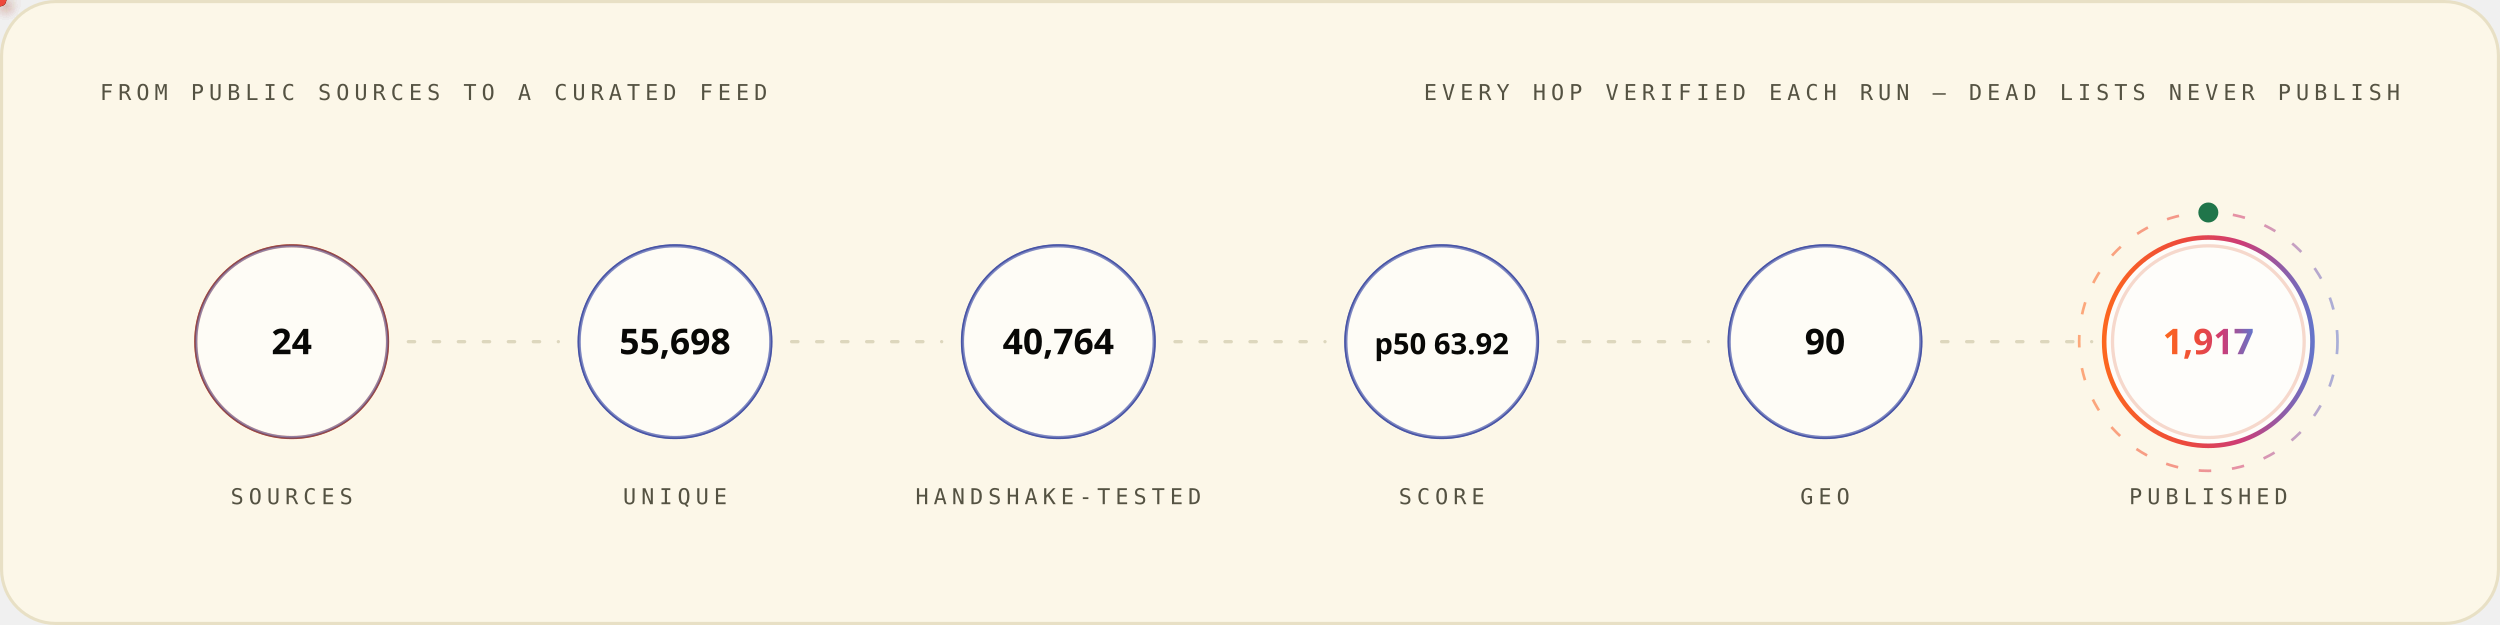
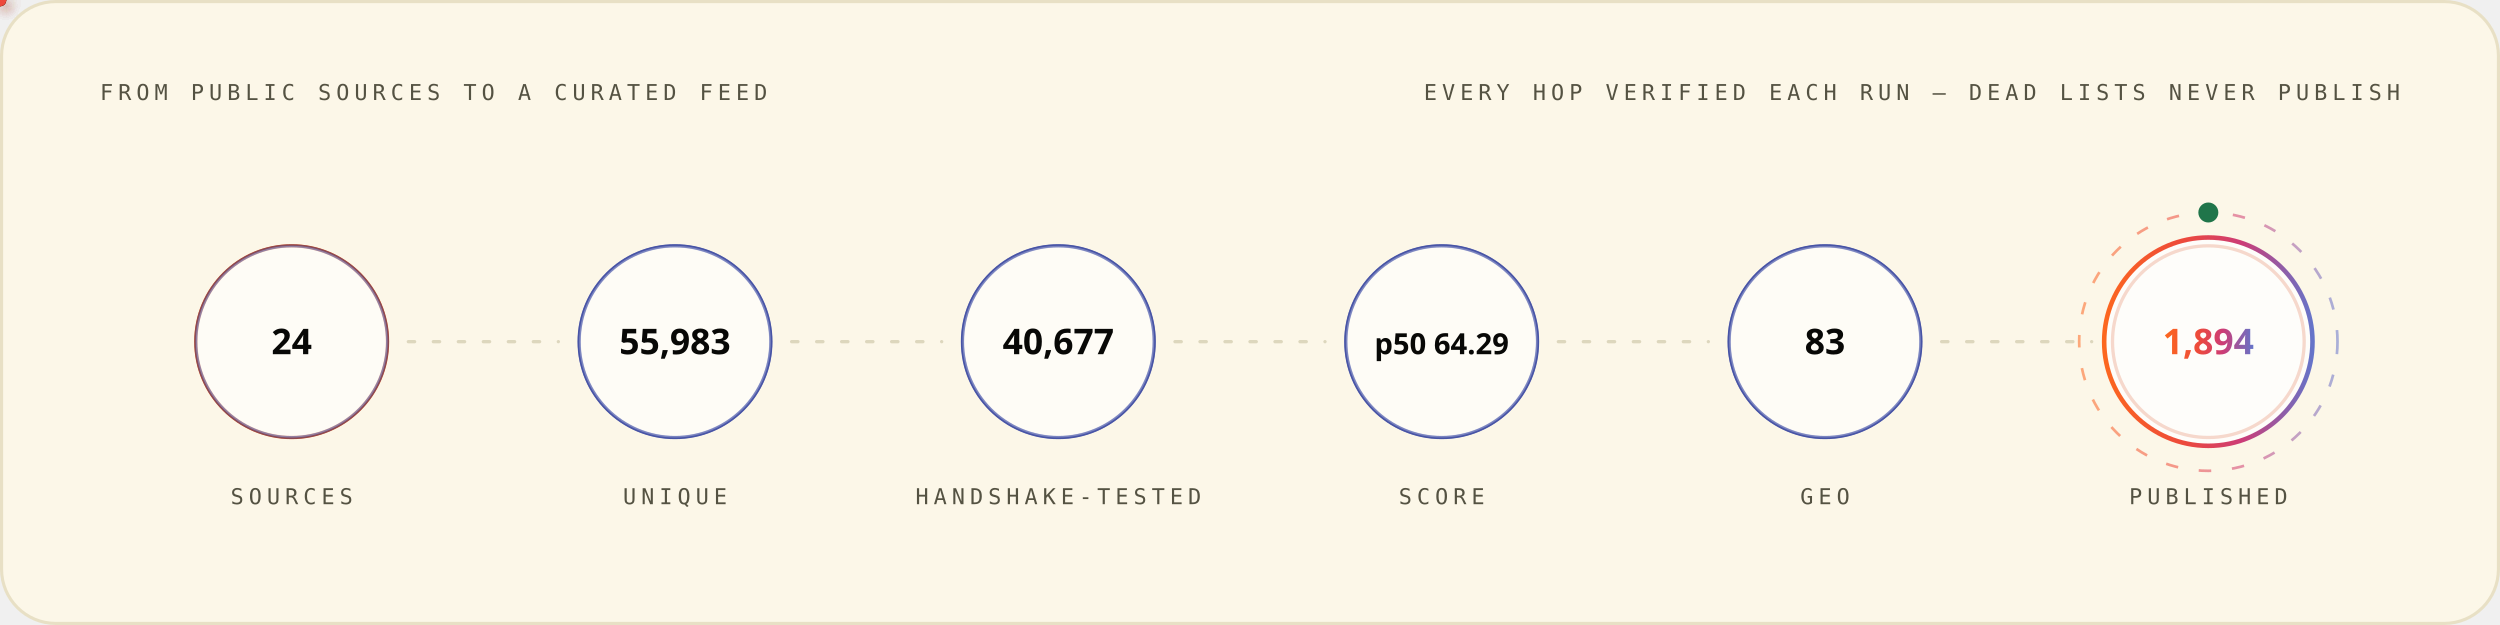
<svg xmlns="http://www.w3.org/2000/svg" width="1200" height="300" viewBox="0 0 1200 300" role="img" font-family="'Space Grotesk','Segoe UI',system-ui,-apple-system,sans-serif">
  <style>
.r{animation:rise .8s cubic-bezier(.2,.7,.2,1) both}
.d1{animation-delay:.08s}.d2{animation-delay:.16s}.d3{animation-delay:.24s}
.d4{animation-delay:.32s}.d5{animation-delay:.4s}.d6{animation-delay:.48s}
.d7{animation-delay:.56s}.d8{animation-delay:.64s}.d9{animation-delay:.74s}
.d10{animation-delay:.9s}.d11{animation-delay:1.05s}.d12{animation-delay:1.2s}
@keyframes rise{from{opacity:0;transform:translateY(12px)}to{opacity:1;transform:none}}
.gw{transform-box:fill-box;transform-origin:left center;animation:grow 1s cubic-bezier(.2,.7,.2,1) both}
@keyframes grow{from{transform:scaleX(0)}to{transform:scaleX(1)}}
.mh{animation:march 20s linear infinite}
@keyframes march{to{stroke-dashoffset:-400}}
.bt{transform-box:fill-box;transform-origin:center;animation:beat 2.8s ease-in-out infinite}
@keyframes beat{0%,84%,100%{transform:scale(1)}88%{transform:scale(1.05)}94%{transform:scale(1.01)}}
.pz{transform-box:fill-box;transform-origin:center;animation:ping 2.6s cubic-bezier(0,0,.2,1) infinite}
@keyframes ping{0%{transform:scale(.45);opacity:.85}75%,100%{transform:scale(2.5);opacity:0}}
.sp{animation:spin 12s linear infinite}
.sr{animation-duration:20s;animation-direction:reverse}
@keyframes spin{to{transform:rotate(360deg)}}
.sw{animation:sweep 7s cubic-bezier(.45,0,.25,1) infinite}
@keyframes sweep{0%,58%{transform:translateX(-660px) skewX(-16deg)}100%{transform:translateX(1380px) skewX(-16deg)}}
.dr{animation:drift 18s ease-in-out infinite alternate}
.da{animation-duration:26s;animation-delay:-9s}
.db{animation-duration:34s;animation-delay:-17s}
@keyframes drift{to{transform:translate(44px,-28px) scale(1.09)}}
.tk{animation:tw 3.4s ease-in-out infinite}
.ta{animation-delay:-1.1s}.tb{animation-delay:-2.3s}
@keyframes tw{0%,100%{opacity:.15}50%{opacity:1}}
.eq{transform-box:fill-box;transform-origin:center bottom;animation:eq 1.5s ease-in-out infinite}
.ea{animation-delay:-.38s}.eb{animation-delay:-.76s}.ec{animation-delay:-1.14s}
@keyframes eq{0%,100%{transform:scaleY(.3)}50%{transform:scaleY(1)}}
.cr{animation:caret 1.1s steps(2,jump-none) infinite}
@keyframes caret{50%{opacity:0}}
.dd{stroke-dasharray:100 100;animation:draw 1.15s cubic-bezier(.3,.6,.3,1) both}
@keyframes draw{from{stroke-dashoffset:100}to{stroke-dashoffset:0}}
.gq{animation:glowq 3.2s ease-in-out infinite}
@keyframes glowq{0%,100%{opacity:.35}50%{opacity:1}}
.wv{animation:wv 13s linear infinite}
.wb{animation-duration:19s;animation-direction:reverse}
.wc{animation-duration:27s}
@keyframes wv{to{transform:translateX(-170px)}}
@media (prefers-reduced-motion:reduce){*{animation:none!important}}
</style>
  <defs>
    <linearGradient id="bg-light" x1="0" y1="0" x2="1" y2="0">
      <stop offset="0" stop-color="#FC671F" />
      <stop offset="0.38" stop-color="#ED4A3B" />
      <stop offset="0.66" stop-color="#CC3C77" />
      <stop offset="1" stop-color="#6574C9" />
    </linearGradient>
  </defs>
  <rect x="0.75" y="0.75" width="1198.5" height="298.5" rx="26" fill="#FCF7E8" stroke="#E8E0C5" stroke-width="1.5" />
  <text x="48" y="48" font-size="10.5" font-weight="500" font-family="'IBM Plex Mono',ui-monospace,'SFMono-Regular',Menlo,Consolas,monospace" letter-spacing="2.4" fill="#545242">FROM PUBLIC SOURCES TO A CURATED FEED</text>
  <text x="1152" y="48" font-size="10.5" font-weight="500" font-family="'IBM Plex Mono',ui-monospace,'SFMono-Regular',Menlo,Consolas,monospace" letter-spacing="2.4" text-anchor="end" fill="#545242">EVERY HOP VERIFIED EACH RUN — DEAD LISTS NEVER PUBLISH</text>
  <circle cx="140.0" cy="164" r="46" fill="none" stroke="#D03D00" stroke-width="1.6" class="pz" style="animation-delay:0.0s" />
  <g class="r d2">
    <circle cx="140.0" cy="164" r="46" fill="#FFFFFF" fill-opacity="0.62" stroke="#4854A6" stroke-opacity="0.55" stroke-width="1.4" />
    <text x="140.0" y="170" font-size="17" font-weight="700" font-family="'Space Grotesk','Segoe UI',system-ui,-apple-system,sans-serif" text-anchor="middle" fill="#080806">24</text>
    <text x="140.0" y="242" font-size="10.5" font-weight="500" font-family="'IBM Plex Mono',ui-monospace,'SFMono-Regular',Menlo,Consolas,monospace" letter-spacing="2.4" text-anchor="middle" fill="#545242">SOURCES</text>
  </g>
  <line x1="196.0" y1="164" x2="268.0" y2="164" stroke="#D1C9AC" stroke-opacity="0.7" stroke-width="1.6" stroke-linecap="round" stroke-dasharray="3 9" class="mh" />
  <defs>
-     <filter id="pg1533" x="-150%" y="-150%" width="400%" height="400%">
+     <filter id="pg148" x="-150%" y="-150%" width="400%" height="400%">
      <feGaussianBlur stdDeviation="3.2" result="b" />
      <feMerge>
        <feMergeNode in="b" />
        <feMergeNode in="SourceGraphic" />
      </feMerge>
    </filter>
  </defs>
-   <circle r="3" fill="{'light': '#4854A6', 'dark': '#6574C9'}" filter="url(#pg1533)">
+   <circle r="3" fill="{'light': '#4854A6', 'dark': '#6574C9'}" filter="url(#pg148)">
    <animateMotion dur="1.7s" begin="0.3s" repeatCount="indefinite" path="M 196.0 164 H 268.0" />
    <animate attributeName="opacity" values="0;1;1;0" keyTimes="0;.08;.92;1" dur="1.7s" begin="0.3s" repeatCount="indefinite" />
  </circle>
  <circle cx="324.0" cy="164" r="46" fill="none" stroke="#4854A6" stroke-width="1.6" class="pz" style="animation-delay:0.35s" />
  <g class="r d3">
    <circle cx="324.0" cy="164" r="46" fill="#FFFFFF" fill-opacity="0.62" stroke="#4854A6" stroke-opacity="0.55" stroke-width="1.4" />
-     <text x="324.0" y="170" font-size="17" font-weight="700" font-family="'Space Grotesk','Segoe UI',system-ui,-apple-system,sans-serif" text-anchor="middle" fill="#080806">55,698</text>
+     <text x="324.0" y="170" font-size="17" font-weight="700" font-family="'Space Grotesk','Segoe UI',system-ui,-apple-system,sans-serif" text-anchor="middle" fill="#080806">55,983</text>
    <text x="324.0" y="242" font-size="10.5" font-weight="500" font-family="'IBM Plex Mono',ui-monospace,'SFMono-Regular',Menlo,Consolas,monospace" letter-spacing="2.4" text-anchor="middle" fill="#545242">UNIQUE</text>
  </g>
  <line x1="380.0" y1="164" x2="452.0" y2="164" stroke="#D1C9AC" stroke-opacity="0.7" stroke-width="1.6" stroke-linecap="round" stroke-dasharray="3 9" class="mh" />
  <defs>
-     <filter id="pg7156" x="-150%" y="-150%" width="400%" height="400%">
+     <filter id="pg9443" x="-150%" y="-150%" width="400%" height="400%">
      <feGaussianBlur stdDeviation="3.2" result="b" />
      <feMerge>
        <feMergeNode in="b" />
        <feMergeNode in="SourceGraphic" />
      </feMerge>
    </filter>
  </defs>
-   <circle r="3" fill="#ED4A3B" filter="url(#pg7156)">
+   <circle r="3" fill="#ED4A3B" filter="url(#pg9443)">
    <animateMotion dur="1.7s" begin="0.6s" repeatCount="indefinite" path="M 380.0 164 H 452.0" />
    <animate attributeName="opacity" values="0;1;1;0" keyTimes="0;.08;.92;1" dur="1.7s" begin="0.6s" repeatCount="indefinite" />
  </circle>
  <circle cx="508.0" cy="164" r="46" fill="none" stroke="#4854A6" stroke-width="1.6" class="pz" style="animation-delay:0.7s" />
  <g class="r d4">
    <circle cx="508.0" cy="164" r="46" fill="#FFFFFF" fill-opacity="0.62" stroke="#4854A6" stroke-opacity="0.55" stroke-width="1.4" />
-     <text x="508.0" y="170" font-size="17" font-weight="700" font-family="'Space Grotesk','Segoe UI',system-ui,-apple-system,sans-serif" text-anchor="middle" fill="#080806">40,764</text>
+     <text x="508.0" y="170" font-size="17" font-weight="700" font-family="'Space Grotesk','Segoe UI',system-ui,-apple-system,sans-serif" text-anchor="middle" fill="#080806">40,677</text>
    <text x="508.0" y="242" font-size="10.5" font-weight="500" font-family="'IBM Plex Mono',ui-monospace,'SFMono-Regular',Menlo,Consolas,monospace" letter-spacing="2.4" text-anchor="middle" fill="#545242">HANDSHAKE-TESTED</text>
  </g>
  <line x1="564.0" y1="164" x2="636.0" y2="164" stroke="#D1C9AC" stroke-opacity="0.7" stroke-width="1.6" stroke-linecap="round" stroke-dasharray="3 9" class="mh" />
  <defs>
-     <filter id="pg7156" x="-150%" y="-150%" width="400%" height="400%">
+     <filter id="pg9443" x="-150%" y="-150%" width="400%" height="400%">
      <feGaussianBlur stdDeviation="3.2" result="b" />
      <feMerge>
        <feMergeNode in="b" />
        <feMergeNode in="SourceGraphic" />
      </feMerge>
    </filter>
  </defs>
-   <circle r="3" fill="#FC671F" filter="url(#pg7156)">
+   <circle r="3" fill="#FC671F" filter="url(#pg9443)">
    <animateMotion dur="1.7s" begin="0.9s" repeatCount="indefinite" path="M 564.0 164 H 636.0" />
    <animate attributeName="opacity" values="0;1;1;0" keyTimes="0;.08;.92;1" dur="1.7s" begin="0.9s" repeatCount="indefinite" />
  </circle>
  <circle cx="692.0" cy="164" r="46" fill="none" stroke="#4854A6" stroke-width="1.6" class="pz" style="animation-delay:1.05s" />
  <g class="r d5">
    <circle cx="692.0" cy="164" r="46" fill="#FFFFFF" fill-opacity="0.62" stroke="#4854A6" stroke-opacity="0.55" stroke-width="1.4" />
-     <text x="692.0" y="170" font-size="14" font-weight="700" font-family="'Space Grotesk','Segoe UI',system-ui,-apple-system,sans-serif" text-anchor="middle" fill="#080806">p50 63.92</text>
+     <text x="692.0" y="170" font-size="14" font-weight="700" font-family="'Space Grotesk','Segoe UI',system-ui,-apple-system,sans-serif" text-anchor="middle" fill="#080806">p50 64.29</text>
    <text x="692.0" y="242" font-size="10.5" font-weight="500" font-family="'IBM Plex Mono',ui-monospace,'SFMono-Regular',Menlo,Consolas,monospace" letter-spacing="2.4" text-anchor="middle" fill="#545242">SCORE</text>
  </g>
  <line x1="748.0" y1="164" x2="820.0" y2="164" stroke="#D1C9AC" stroke-opacity="0.7" stroke-width="1.6" stroke-linecap="round" stroke-dasharray="3 9" class="mh" />
  <defs>
-     <filter id="pg7156" x="-150%" y="-150%" width="400%" height="400%">
+     <filter id="pg9443" x="-150%" y="-150%" width="400%" height="400%">
      <feGaussianBlur stdDeviation="3.2" result="b" />
      <feMerge>
        <feMergeNode in="b" />
        <feMergeNode in="SourceGraphic" />
      </feMerge>
    </filter>
  </defs>
-   <circle r="3" fill="{'light': '#4854A6', 'dark': '#6574C9'}" filter="url(#pg7156)">
+   <circle r="3" fill="{'light': '#4854A6', 'dark': '#6574C9'}" filter="url(#pg9443)">
    <animateMotion dur="1.7s" begin="1.2s" repeatCount="indefinite" path="M 748.0 164 H 820.0" />
    <animate attributeName="opacity" values="0;1;1;0" keyTimes="0;.08;.92;1" dur="1.7s" begin="1.2s" repeatCount="indefinite" />
  </circle>
  <circle cx="876.0" cy="164" r="46" fill="none" stroke="#4854A6" stroke-width="1.6" class="pz" style="animation-delay:1.4s" />
  <g class="r d6">
    <circle cx="876.0" cy="164" r="46" fill="#FFFFFF" fill-opacity="0.62" stroke="#4854A6" stroke-opacity="0.55" stroke-width="1.4" />
-     <text x="876.0" y="170" font-size="17" font-weight="700" font-family="'Space Grotesk','Segoe UI',system-ui,-apple-system,sans-serif" text-anchor="middle" fill="#080806">90</text>
+     <text x="876.0" y="170" font-size="17" font-weight="700" font-family="'Space Grotesk','Segoe UI',system-ui,-apple-system,sans-serif" text-anchor="middle" fill="#080806">83</text>
    <text x="876.0" y="242" font-size="10.5" font-weight="500" font-family="'IBM Plex Mono',ui-monospace,'SFMono-Regular',Menlo,Consolas,monospace" letter-spacing="2.4" text-anchor="middle" fill="#545242">GEO</text>
  </g>
  <line x1="932.0" y1="164" x2="1004.0" y2="164" stroke="#D1C9AC" stroke-opacity="0.7" stroke-width="1.6" stroke-linecap="round" stroke-dasharray="3 9" class="mh" />
  <defs>
-     <filter id="pg7156" x="-150%" y="-150%" width="400%" height="400%">
+     <filter id="pg148" x="-150%" y="-150%" width="400%" height="400%">
      <feGaussianBlur stdDeviation="3.2" result="b" />
      <feMerge>
        <feMergeNode in="b" />
        <feMergeNode in="SourceGraphic" />
      </feMerge>
    </filter>
  </defs>
-   <circle r="3" fill="#ED4A3B" filter="url(#pg7156)">
+   <circle r="3" fill="#ED4A3B" filter="url(#pg148)">
    <animateMotion dur="1.7s" begin="1.5s" repeatCount="indefinite" path="M 932.0 164 H 1004.0" />
    <animate attributeName="opacity" values="0;1;1;0" keyTimes="0;.08;.92;1" dur="1.7s" begin="1.5s" repeatCount="indefinite" />
  </circle>
  <circle cx="1060.0" cy="164" r="46" fill="none" stroke="#D03D00" stroke-width="1.6" class="pz" style="animation-delay:1.75s" />
  <g class="r d7">
    <circle cx="1060.0" cy="164" r="50" fill="#FFFFFF" fill-opacity="0.8" stroke="url(#bg-light)" stroke-opacity="1" stroke-width="2.2" />
-     <text x="1060.0" y="170" font-size="17" font-weight="700" font-family="'Space Grotesk','Segoe UI',system-ui,-apple-system,sans-serif" text-anchor="middle" fill="url(#bg-light)">1,917</text>
+     <text x="1060.0" y="170" font-size="17" font-weight="700" font-family="'Space Grotesk','Segoe UI',system-ui,-apple-system,sans-serif" text-anchor="middle" fill="url(#bg-light)">1,894</text>
    <text x="1060.0" y="242" font-size="10.5" font-weight="500" font-family="'IBM Plex Mono',ui-monospace,'SFMono-Regular',Menlo,Consolas,monospace" letter-spacing="2.4" text-anchor="middle" fill="#545242">PUBLISHED</text>
  </g>
  <circle cx="1060.0" cy="164" r="62" fill="none" stroke="url(#bg-light)" stroke-opacity=".55" stroke-width="1.3" stroke-dasharray="6 10" class="sp" style="transform-origin:1060.0px 164px" />
  <circle cx="1060.0" cy="102" r="4" fill="none" stroke="#20754A" stroke-width="1.6" class="pz" />
  <circle cx="1060.0" cy="102" r="4" fill="#20754A" />
</svg>
